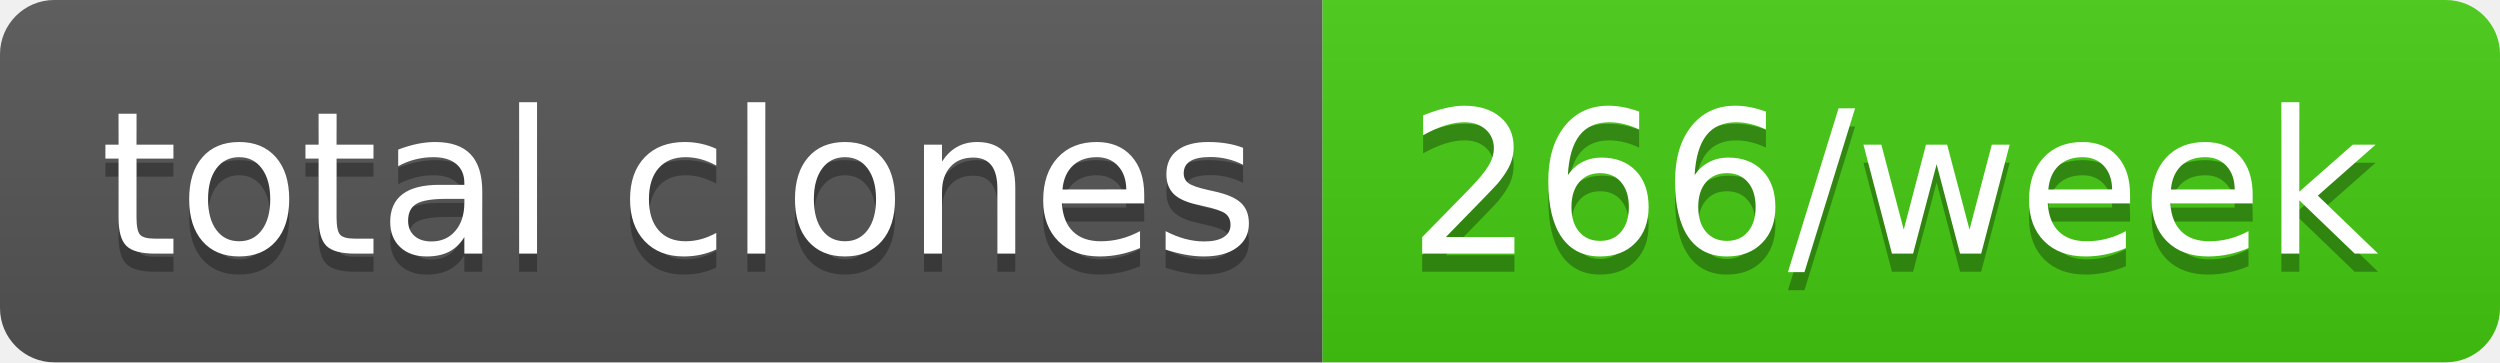
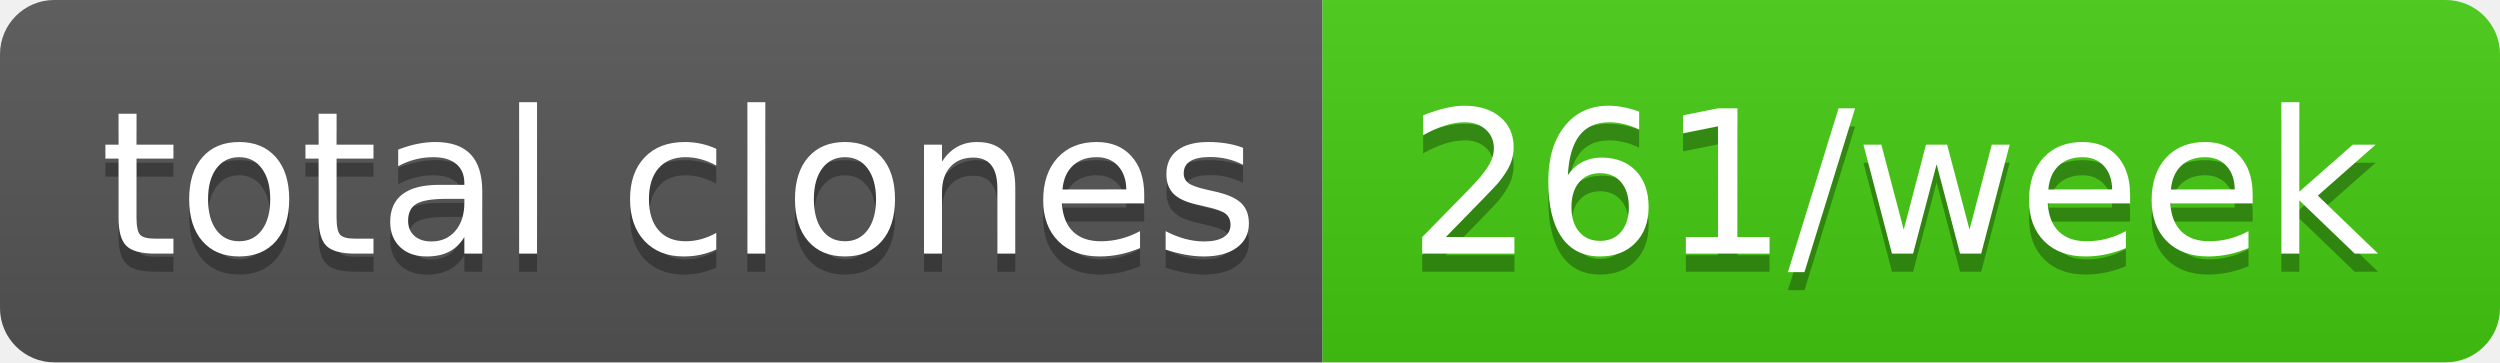
- <svg xmlns="http://www.w3.org/2000/svg" width="138" height="20" role="img" aria-label="total clones: 266/week">
+ <svg xmlns="http://www.w3.org/2000/svg" width="138" height="20" role="img" aria-label="total clones: 261/week">
  <linearGradient id="s" x2="0" y2="100%">
    <stop offset="0" stop-color="#bbb" stop-opacity=".1" />
    <stop offset="1" stop-opacity=".1" />
  </linearGradient>
  <clipPath id="r">
    <rect width="138" height="20" rx="3" fill="#fff" />
  </clipPath>
  <g clip-path="url(#r)">
    <rect width="73" height="20" fill="#555" />
    <rect x="73" width="65" height="20" fill="#4c1" />
    <rect width="138" height="20" fill="url(#s)" />
  </g>
  <g fill="#fff" text-anchor="middle" font-family="Verdana,Geneva,DejaVu Sans,sans-serif" text-rendering="geometricPrecision" font-size="110">
    <text aria-hidden="true" x="375" y="150" fill="#010101" fill-opacity=".3" transform="scale(.1)" textLength="630">total clones</text>
    <text x="375" y="140" transform="scale(.1)" fill="#fff" textLength="630">total clones</text>
-     <text aria-hidden="true" x="1045" y="150" fill="#010101" fill-opacity=".3" transform="scale(.1)" textLength="550">266/week</text>
-     <text x="1045" y="140" transform="scale(.1)" fill="#fff" textLength="550">266/week</text>
+     <text aria-hidden="true" x="1045" y="150" fill="#010101" fill-opacity=".3" transform="scale(.1)" textLength="550">261/week</text>
+     <text x="1045" y="140" transform="scale(.1)" fill="#fff" textLength="550">261/week</text>
  </g>
</svg>
